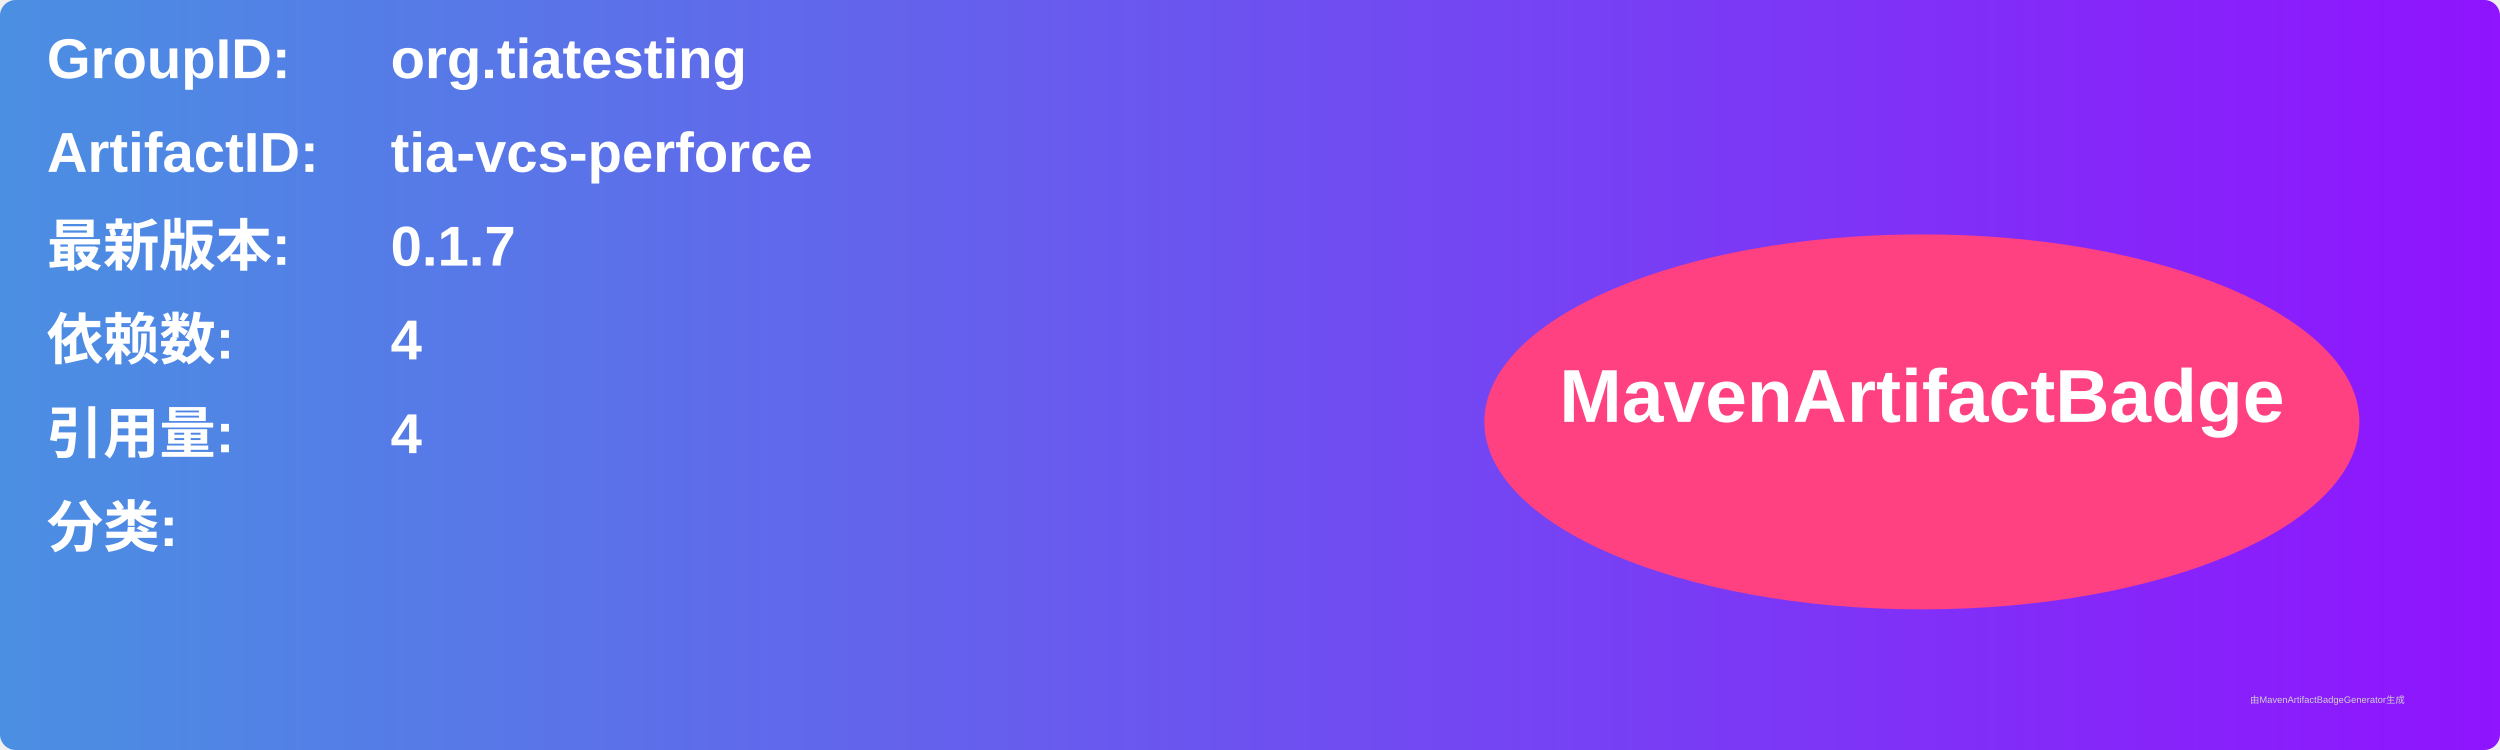
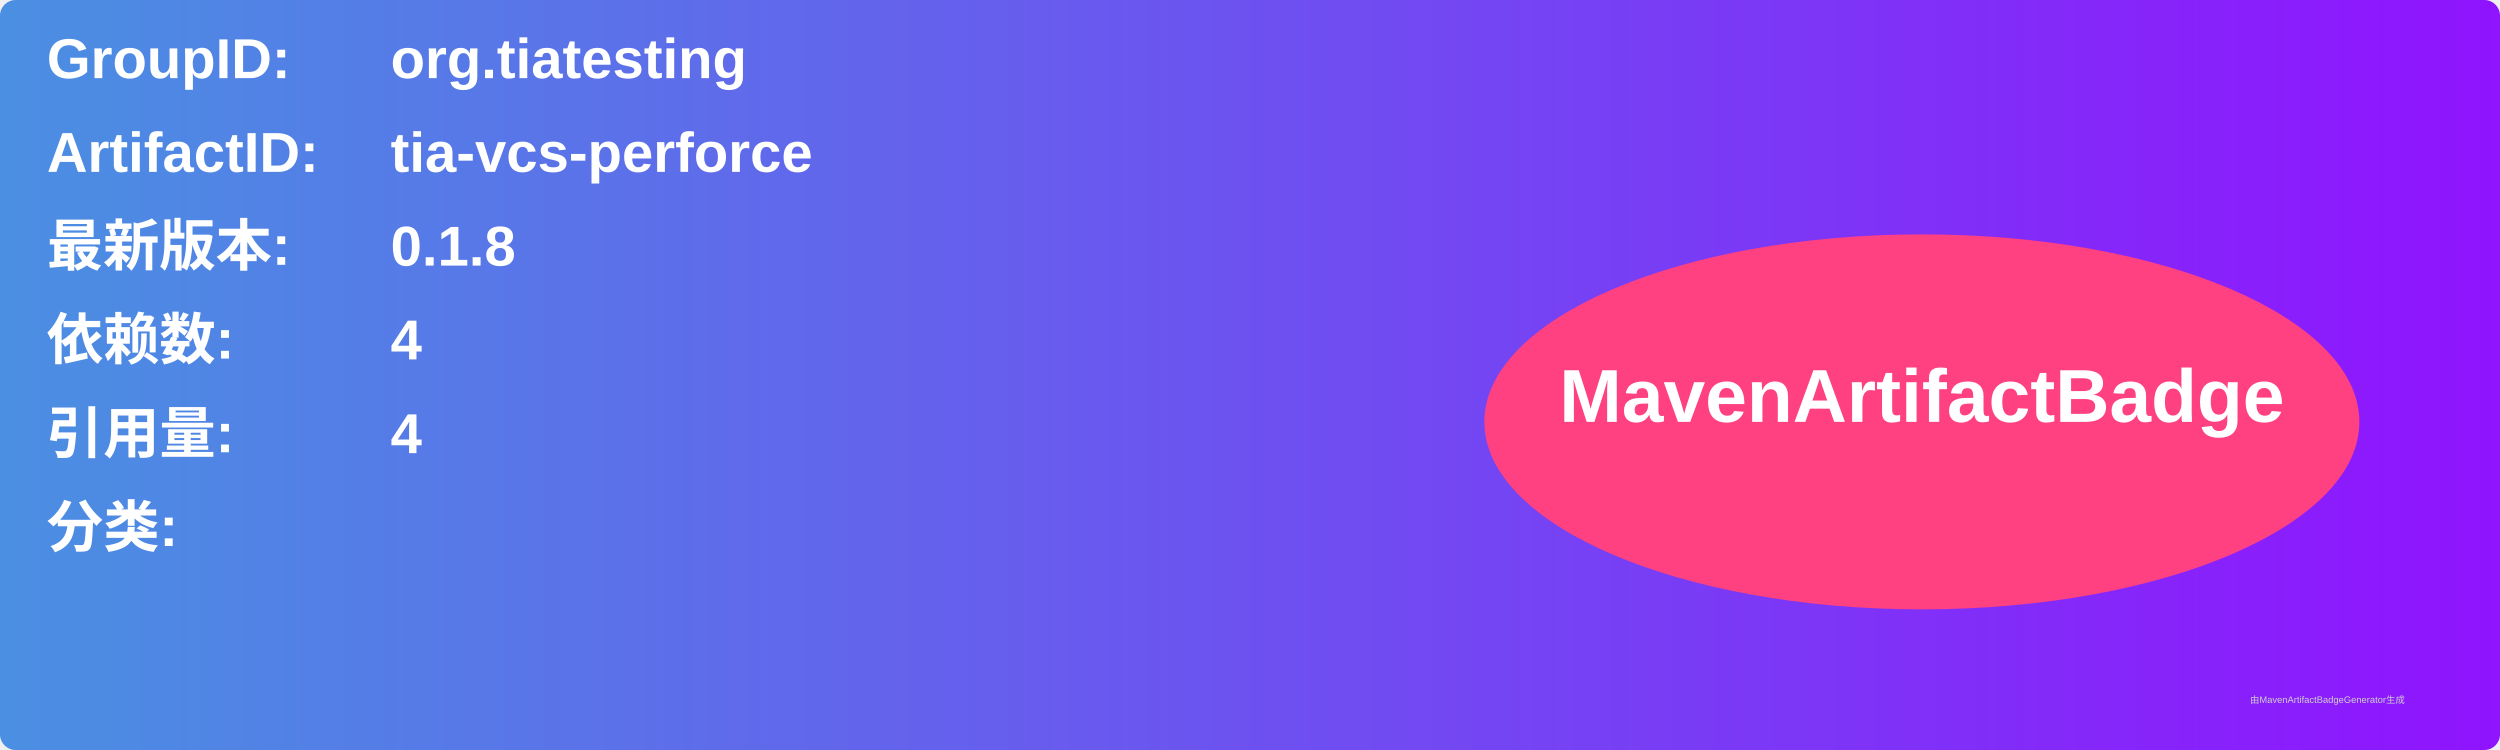
<svg xmlns="http://www.w3.org/2000/svg" width="800" height="240" viewBox="0 0 800 240">
  <linearGradient id="grad" x1="0%" y1="0%" x2="100%" y2="0%">
    <stop offset="0%" stop-color="#4a90e2" />
    <stop offset="100%" stop-color="#9013fe" />
  </linearGradient>
  <rect width="100%" height="100%" rx="5" ry="5" fill="url(#grad)" />
  <g transform="translate(15, 15)">
    <text x="0" y="10" font-family="Arial" font-size="18" fill="white" font-weight="bold" width="260">GroupID:</text>
    <text x="110" y="10" font-family="Arial" font-size="18" fill="white" font-weight="bold" width="460">org.tiatesting</text>
    <text x="0" y="40" font-family="Arial" font-size="18" fill="white" font-weight="bold" width="260">ArtifactID:</text>
    <text x="110" y="40" font-family="Arial" font-size="18" fill="white" font-weight="bold" width="460">tia-vcs-perforce</text>
    <text x="0" y="70" font-family="Arial" font-size="18" fill="white" font-weight="bold">最新版本:</text>
    <text x="110" y="70" font-family="Arial" font-size="18" fill="white" font-weight="bold">
-       <tspan font-weight="bold">0.1.7</tspan>
+       <tspan font-weight="bold">0.1.8</tspan>
    </text>
    <text x="0" y="100" font-family="Arial" font-size="18" fill="white" font-weight="bold">依赖数: </text>
    <text x="110" y="100" font-family="Arial" font-size="18" fill="white">
      <tspan font-weight="bold">4</tspan>
    </text>
    <text x="0" y="130" font-family="Arial" font-size="18" fill="white" font-weight="bold">引用量: </text>
    <text x="110" y="130" font-family="Arial" font-size="18" fill="white">
      <tspan font-weight="bold">4</tspan>
    </text>
    <text x="0" y="160" font-family="Arial" font-size="18" fill="white" font-weight="bold">分类:</text>
    <text x="10" y="190" font-family="Arial" font-size="10" fill="white">
      <tspan font-weight="bold" />
    </text>
    <ellipse cx="600" cy="120" rx="140" ry="60" fill="#ff4081" />
    <text x="600" y="120" text-anchor="middle" font-family="Arial" font-size="24" fill="white" font-weight="bold">MavenArtifactBadge</text>
  </g>
  <text x="720" y="225" font-family="Arial" font-size="3" fill="#d0d0d0">由MavenArtifactBadgeGenerator生成</text>
</svg>
